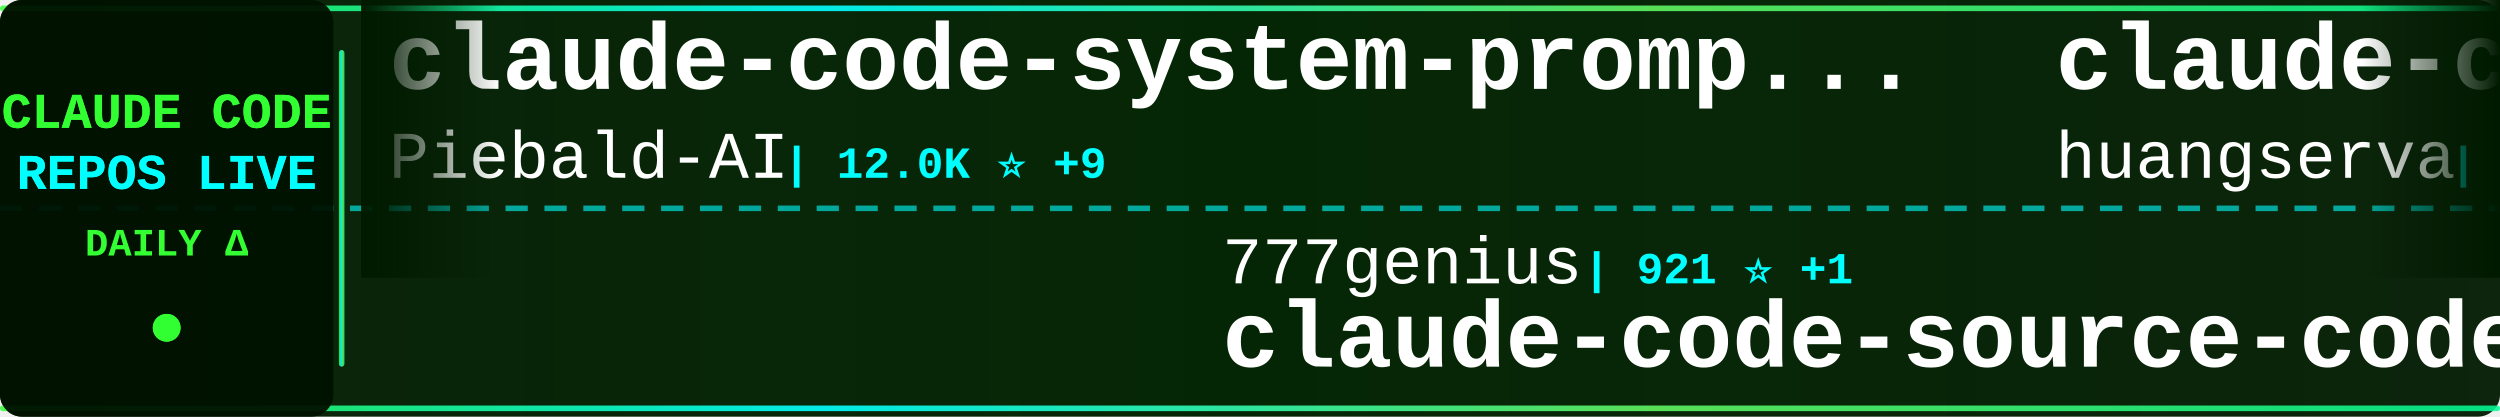
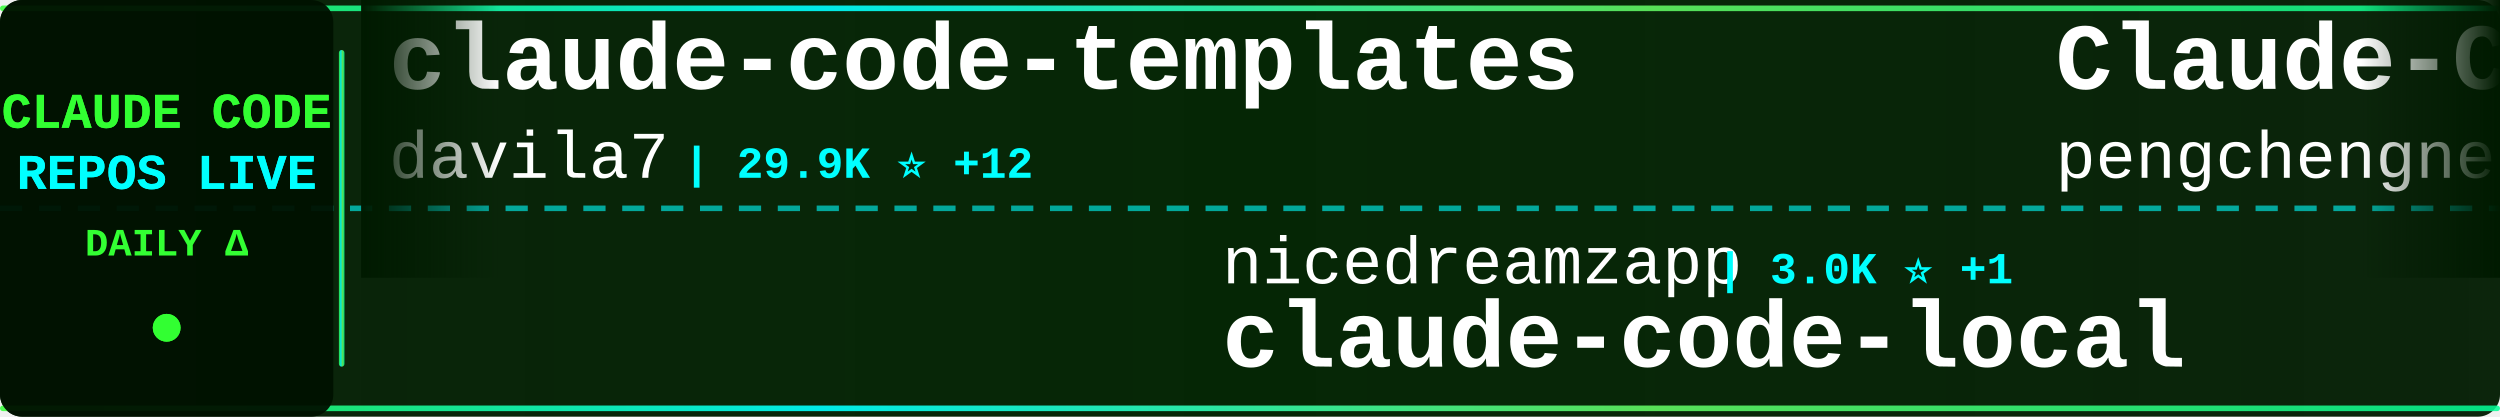
<svg xmlns="http://www.w3.org/2000/svg" width="900" height="150">
  <defs>
    <linearGradient id="tickerBg" x1="0%" y1="0%" x2="100%" y2="0%">
      <stop offset="0%" style="stop-color:#001a00;stop-opacity:0.95" />
      <stop offset="50%" style="stop-color:#002200;stop-opacity:0.98" />
      <stop offset="100%" style="stop-color:#001a00;stop-opacity:0.95" />
    </linearGradient>
    <linearGradient id="borderGrad" x1="0%" y1="0%" x2="100%" y2="0%">
      <stop offset="0%" style="stop-color:#33ff33;stop-opacity:0.85">
        <animate attributeName="stop-opacity" values="0.85;1;0.85" dur="2s" repeatCount="indefinite" />
      </stop>
      <stop offset="33%" style="stop-color:#00ffff;stop-opacity:0.9">
        <animate attributeName="stop-opacity" values="0.9;1;0.9" dur="2.2s" repeatCount="indefinite" />
      </stop>
      <stop offset="66%" style="stop-color:#66ff66;stop-opacity:0.85">
        <animate attributeName="stop-opacity" values="0.85;1;0.85" dur="1.8s" repeatCount="indefinite" />
      </stop>
      <stop offset="100%" style="stop-color:#00ff99;stop-opacity:0.85">
        <animate attributeName="stop-opacity" values="0.85;1;0.85" dur="2s" repeatCount="indefinite" />
      </stop>
    </linearGradient>
    <filter id="textGlow">
      <feGaussianBlur stdDeviation="0.1" result="coloredBlur" />
      <feMerge>
        <feMergeNode in="coloredBlur" />
        <feMergeNode in="SourceGraphic" />
      </feMerge>
    </filter>
    <filter id="metricGlow">
      <feGaussianBlur stdDeviation="0.2" result="coloredBlur" />
      <feMerge>
        <feMergeNode in="coloredBlur" />
        <feMergeNode in="SourceGraphic" />
      </feMerge>
    </filter>
    <linearGradient id="leftFade" x1="0%" y1="0%" x2="100%" y2="0%">
      <stop offset="0%" style="stop-color:#001a00;stop-opacity:1" />
      <stop offset="100%" style="stop-color:#001a00;stop-opacity:0" />
    </linearGradient>
    <linearGradient id="rightFade" x1="0%" y1="0%" x2="100%" y2="0%">
      <stop offset="0%" style="stop-color:#001a00;stop-opacity:0" />
      <stop offset="100%" style="stop-color:#001a00;stop-opacity:1" />
    </linearGradient>
  </defs>
  <rect width="900" height="150" fill="url(#tickerBg)" rx="8" />
  <rect x="0" y="2" width="900" height="2" fill="url(#borderGrad)" rx="1" />
  <rect x="0" y="146" width="900" height="2" fill="url(#borderGrad)" rx="1" />
  <line x1="0" y1="75" x2="900" y2="75" stroke="#00ffff" stroke-width="2" stroke-dasharray="8 6" opacity="0.6" />
  <rect x="0" y="0" width="120" height="150" fill="#001100" opacity="0.95" rx="8" />
  <text x="60" y="46" font-family="'Courier New', monospace" font-size="18" font-weight="bold" fill="#33ff33" text-anchor="middle" filter="url(#textGlow)">
    CLAUDE CODE
  </text>
  <text x="60" y="68" font-family="'Courier New', monospace" font-size="18" font-weight="bold" fill="#00ffff" text-anchor="middle" filter="url(#textGlow)">
    REPOS LIVE
  </text>
  <text x="60" y="92" font-family="'Courier New', monospace" font-size="14" font-weight="bold" fill="#33ff33" text-anchor="middle">
    DAILY Δ
  </text>
  <circle cx="60" cy="118" r="5" fill="#33ff33" filter="url(#metricGlow)">
    <animate attributeName="r" values="4;6;4" dur="1.5s" repeatCount="indefinite" />
    <animate attributeName="opacity" values="0.6;1;0.6" dur="1.5s" repeatCount="indefinite" />
  </circle>
  <rect x="122" y="18" width="2" height="114" fill="url(#borderGrad)" rx="1" />
  <clipPath id="tickerClip">
    <rect x="130" y="0" width="770" height="150" />
  </clipPath>
  <g clip-path="url(#tickerClip)">
    <g id="tickerItems">
      <animateTransform attributeName="transform" attributeType="XML" type="translate" from="0 0" to="-3000 0" dur="54s" repeatCount="indefinite" />
      <g transform="translate(0, 0)">
-         <text x="140" y="32" font-family="'Courier New', monospace" font-size="34" font-weight="bold" fill="#ffffff">claude-code-system-promp...</text>
-         <text x="140" y="64" font-family="'Courier New', monospace" font-size="24" font-weight="normal" fill="#ffffff" opacity="1.0">Piebald-AI</text>
-         <text x="282" y="64" font-family="'Courier New', monospace" font-size="16" font-weight="bold" fill="#00ffff"> | 12.0K ⭐ +9</text>
+         <text x="140" y="32" font-family="'Courier New', monospace" font-size="34" font-weight="bold" fill="#ffffff">claude-code-templates</text>
+         <text x="140" y="64" font-family="'Courier New', monospace" font-size="24" font-weight="normal" fill="#ffffff" opacity="1.0">davila7</text>
+         <text x="246" y="64" font-family="'Courier New', monospace" font-size="16" font-weight="bold" fill="#00ffff"> | 29.9K ⭐ +12</text>
      </g>
      <g transform="translate(300, 0)">
-         <text x="140" y="102" font-family="'Courier New', monospace" font-size="24" font-weight="normal" fill="#ffffff" opacity="1.0">777genius</text>
-         <text x="270" y="102" font-family="'Courier New', monospace" font-size="16" font-weight="bold" fill="#00ffff"> | 921 ⭐ +1</text>
-         <text x="140" y="132" font-family="'Courier New', monospace" font-size="34" font-weight="bold" fill="#ffffff">claude-code-source-code</text>
+         <text x="140" y="102" font-family="'Courier New', monospace" font-size="24" font-weight="normal" fill="#ffffff" opacity="1.0">nicedreamzapp</text>
+         <text x="318" y="102" font-family="'Courier New', monospace" font-size="16" font-weight="bold" fill="#00ffff"> | 3.0K ⭐ +1</text>
+         <text x="140" y="132" font-family="'Courier New', monospace" font-size="34" font-weight="bold" fill="#ffffff">claude-code-local</text>
      </g>
      <g transform="translate(600, 0)">
-         <text x="140" y="32" font-family="'Courier New', monospace" font-size="34" font-weight="bold" fill="#ffffff">claude-code-cli</text>
-         <text x="140" y="64" font-family="'Courier New', monospace" font-size="24" font-weight="normal" fill="#ffffff" opacity="1.0">huangserva</text>
-         <text x="282" y="64" font-family="'Courier New', monospace" font-size="16" font-weight="bold" fill="#00ffff"> | 624 ⭐</text>
+         <text x="140" y="32" font-family="'Courier New', monospace" font-size="34" font-weight="bold" fill="#ffffff">Claude-Code</text>
+         <text x="140" y="64" font-family="'Courier New', monospace" font-size="24" font-weight="normal" fill="#ffffff" opacity="1.0">pengchengneo</text>
+         <text x="306" y="64" font-family="'Courier New', monospace" font-size="16" font-weight="bold" fill="#00ffff"> | 1.7K ⭐</text>
      </g>
      <g transform="translate(900, 0)">
-         <text x="140" y="102" font-family="'Courier New', monospace" font-size="24" font-weight="normal" fill="#ffffff" opacity="1.0">https-deeplearning-ai</text>
-         <text x="414" y="102" font-family="'Courier New', monospace" font-size="16" font-weight="bold" fill="#00ffff"> | 536 ⭐</text>
-         <text x="140" y="132" font-family="'Courier New', monospace" font-size="34" font-weight="bold" fill="#ffffff">sc-claude-code-files</text>
+         <text x="140" y="102" font-family="'Courier New', monospace" font-size="24" font-weight="normal" fill="#ffffff" opacity="1.0">anthropics</text>
+         <text x="282" y="102" font-family="'Courier New', monospace" font-size="16" font-weight="bold" fill="#00ffff"> | 139.2K ⭐ +34</text>
+         <text x="140" y="132" font-family="'Courier New', monospace" font-size="34" font-weight="bold" fill="#ffffff">claude-code</text>
      </g>
      <g transform="translate(1200, 0)">
+         <text x="140" y="32" font-family="'Courier New', monospace" font-size="34" font-weight="bold" fill="#ffffff">ECC</text>
+         <text x="140" y="64" font-family="'Courier New', monospace" font-size="24" font-weight="normal" fill="#ffffff" opacity="1.0">affaan-m</text>
+         <text x="258" y="64" font-family="'Courier New', monospace" font-size="16" font-weight="bold" fill="#00ffff"> | 233.6K ⭐ +66</text>
+       </g>
+       <g transform="translate(1500, 0)">
+         <text x="140" y="102" font-family="'Courier New', monospace" font-size="24" font-weight="normal" fill="#ffffff" opacity="1.0">AICoderTudou</text>
+         <text x="306" y="102" font-family="'Courier New', monospace" font-size="16" font-weight="bold" fill="#00ffff"> | 497 ⭐</text>
+         <text x="140" y="132" font-family="'Courier New', monospace" font-size="34" font-weight="bold" fill="#ffffff">claude-code-tudou</text>
+       </g>
+       <g transform="translate(1800, 0)">
+         <text x="140" y="32" font-family="'Courier New', monospace" font-size="34" font-weight="bold" fill="#ffffff">claude-code-hub</text>
+         <text x="140" y="64" font-family="'Courier New', monospace" font-size="24" font-weight="normal" fill="#ffffff" opacity="1.0">ding113</text>
+         <text x="246" y="64" font-family="'Courier New', monospace" font-size="16" font-weight="bold" fill="#00ffff"> | 3.3K ⭐</text>
+       </g>
+       <g transform="translate(2100, 0)">
+         <text x="140" y="102" font-family="'Courier New', monospace" font-size="24" font-weight="normal" fill="#ffffff" opacity="1.0">asgeirtj</text>
+         <text x="258" y="102" font-family="'Courier New', monospace" font-size="16" font-weight="bold" fill="#00ffff"> | 60.6K ⭐ +63</text>
+         <text x="140" y="132" font-family="'Courier New', monospace" font-size="34" font-weight="bold" fill="#ffffff">system_prompts_leaks</text>
+       </g>
+       <g transform="translate(2400, 0)">
+         <text x="140" y="32" font-family="'Courier New', monospace" font-size="34" font-weight="bold" fill="#ffffff">claude-code</text>
+         <text x="140" y="64" font-family="'Courier New', monospace" font-size="24" font-weight="normal" fill="#ffffff" opacity="1.0">xorespesp</text>
+         <text x="270" y="64" font-family="'Courier New', monospace" font-size="16" font-weight="bold" fill="#00ffff"> | 231 ⭐</text>
+       </g>
+       <g transform="translate(2700, 0)">
+         <text x="140" y="102" font-family="'Courier New', monospace" font-size="24" font-weight="normal" fill="#ffffff" opacity="1.0">ChrisWiles</text>
+         <text x="282" y="102" font-family="'Courier New', monospace" font-size="16" font-weight="bold" fill="#00ffff"> | 6.0K ⭐</text>
+         <text x="140" y="132" font-family="'Courier New', monospace" font-size="34" font-weight="bold" fill="#ffffff">claude-code-showcase</text>
+       </g>
+       <g transform="translate(3000, 0)">
        <text x="140" y="32" font-family="'Courier New', monospace" font-size="34" font-weight="bold" fill="#ffffff">claude-code-templates</text>
        <text x="140" y="64" font-family="'Courier New', monospace" font-size="24" font-weight="normal" fill="#ffffff" opacity="1.0">davila7</text>
-         <text x="246" y="64" font-family="'Courier New', monospace" font-size="16" font-weight="bold" fill="#00ffff"> | 29.9K ⭐ +6</text>
-       </g>
-       <g transform="translate(1500, 0)">
-         <text x="140" y="102" font-family="'Courier New', monospace" font-size="24" font-weight="normal" fill="#ffffff" opacity="1.0">VoltAgent</text>
-         <text x="270" y="102" font-family="'Courier New', monospace" font-size="16" font-weight="bold" fill="#00ffff"> | 23.7K ⭐ +10</text>
-         <text x="140" y="132" font-family="'Courier New', monospace" font-size="34" font-weight="bold" fill="#ffffff">awesome-claude-code-suba...</text>
-       </g>
-       <g transform="translate(1800, 0)">
-         <text x="140" y="32" font-family="'Courier New', monospace" font-size="34" font-weight="bold" fill="#ffffff">claude-code</text>
-         <text x="140" y="64" font-family="'Courier New', monospace" font-size="24" font-weight="normal" fill="#ffffff" opacity="1.0">T-Lab-CUHKSZ</text>
-         <text x="306" y="64" font-family="'Courier New', monospace" font-size="16" font-weight="bold" fill="#00ffff"> | 326 ⭐</text>
-       </g>
-       <g transform="translate(2100, 0)">
-         <text x="140" y="102" font-family="'Courier New', monospace" font-size="24" font-weight="normal" fill="#ffffff" opacity="1.0">Njengah</text>
-         <text x="246" y="102" font-family="'Courier New', monospace" font-size="16" font-weight="bold" fill="#00ffff"> | 1.9K ⭐ +1.9K</text>
-         <text x="140" y="132" font-family="'Courier New', monospace" font-size="34" font-weight="bold" fill="#ffffff">claude-code-cheat-sheet</text>
-       </g>
-       <g transform="translate(2400, 0)">
-         <text x="140" y="32" font-family="'Courier New', monospace" font-size="34" font-weight="bold" fill="#ffffff">Claude-Code-Usage-Monito...</text>
-         <text x="140" y="64" font-family="'Courier New', monospace" font-size="24" font-weight="normal" fill="#ffffff" opacity="1.0">Maciek-roboblog</text>
-         <text x="342" y="64" font-family="'Courier New', monospace" font-size="16" font-weight="bold" fill="#00ffff"> | 8.5K ⭐ +3</text>
-       </g>
-       <g transform="translate(2700, 0)">
-         <text x="140" y="102" font-family="'Courier New', monospace" font-size="24" font-weight="normal" fill="#ffffff" opacity="1.0">guanshan</text>
-         <text x="258" y="102" font-family="'Courier New', monospace" font-size="16" font-weight="bold" fill="#00ffff"> | 61 ⭐</text>
-         <text x="140" y="132" font-family="'Courier New', monospace" font-size="34" font-weight="bold" fill="#ffffff">ClaudeCode</text>
-       </g>
-       <g transform="translate(3000, 0)">
-         <text x="140" y="32" font-family="'Courier New', monospace" font-size="34" font-weight="bold" fill="#ffffff">claude-code-system-promp...</text>
-         <text x="140" y="64" font-family="'Courier New', monospace" font-size="24" font-weight="normal" fill="#ffffff" opacity="1.0">Piebald-AI</text>
-         <text x="282" y="64" font-family="'Courier New', monospace" font-size="16" font-weight="bold" fill="#00ffff"> | 12.0K ⭐ +9</text>
+         <text x="246" y="64" font-family="'Courier New', monospace" font-size="16" font-weight="bold" fill="#00ffff"> | 29.9K ⭐ +12</text>
      </g>
      <g transform="translate(3300, 0)">
-         <text x="140" y="102" font-family="'Courier New', monospace" font-size="24" font-weight="normal" fill="#ffffff" opacity="1.0">777genius</text>
-         <text x="270" y="102" font-family="'Courier New', monospace" font-size="16" font-weight="bold" fill="#00ffff"> | 921 ⭐ +1</text>
-         <text x="140" y="132" font-family="'Courier New', monospace" font-size="34" font-weight="bold" fill="#ffffff">claude-code-source-code</text>
+         <text x="140" y="102" font-family="'Courier New', monospace" font-size="24" font-weight="normal" fill="#ffffff" opacity="1.0">nicedreamzapp</text>
+         <text x="318" y="102" font-family="'Courier New', monospace" font-size="16" font-weight="bold" fill="#00ffff"> | 3.0K ⭐ +1</text>
+         <text x="140" y="132" font-family="'Courier New', monospace" font-size="34" font-weight="bold" fill="#ffffff">claude-code-local</text>
      </g>
      <g transform="translate(3600, 0)">
-         <text x="140" y="32" font-family="'Courier New', monospace" font-size="34" font-weight="bold" fill="#ffffff">claude-code-cli</text>
-         <text x="140" y="64" font-family="'Courier New', monospace" font-size="24" font-weight="normal" fill="#ffffff" opacity="1.0">huangserva</text>
-         <text x="282" y="64" font-family="'Courier New', monospace" font-size="16" font-weight="bold" fill="#00ffff"> | 624 ⭐</text>
+         <text x="140" y="32" font-family="'Courier New', monospace" font-size="34" font-weight="bold" fill="#ffffff">Claude-Code</text>
+         <text x="140" y="64" font-family="'Courier New', monospace" font-size="24" font-weight="normal" fill="#ffffff" opacity="1.0">pengchengneo</text>
+         <text x="306" y="64" font-family="'Courier New', monospace" font-size="16" font-weight="bold" fill="#00ffff"> | 1.7K ⭐</text>
      </g>
      <g transform="translate(3900, 0)">
-         <text x="140" y="102" font-family="'Courier New', monospace" font-size="24" font-weight="normal" fill="#ffffff" opacity="1.0">https-deeplearning-ai</text>
-         <text x="414" y="102" font-family="'Courier New', monospace" font-size="16" font-weight="bold" fill="#00ffff"> | 536 ⭐</text>
-         <text x="140" y="132" font-family="'Courier New', monospace" font-size="34" font-weight="bold" fill="#ffffff">sc-claude-code-files</text>
+         <text x="140" y="102" font-family="'Courier New', monospace" font-size="24" font-weight="normal" fill="#ffffff" opacity="1.0">anthropics</text>
+         <text x="282" y="102" font-family="'Courier New', monospace" font-size="16" font-weight="bold" fill="#00ffff"> | 139.2K ⭐ +34</text>
+         <text x="140" y="132" font-family="'Courier New', monospace" font-size="34" font-weight="bold" fill="#ffffff">claude-code</text>
      </g>
    </g>
  </g>
  <rect x="130" y="0" width="50" height="100" fill="url(#leftFade)" />
  <rect x="850" y="0" width="50" height="100" fill="url(#rightFade)" />
</svg>
